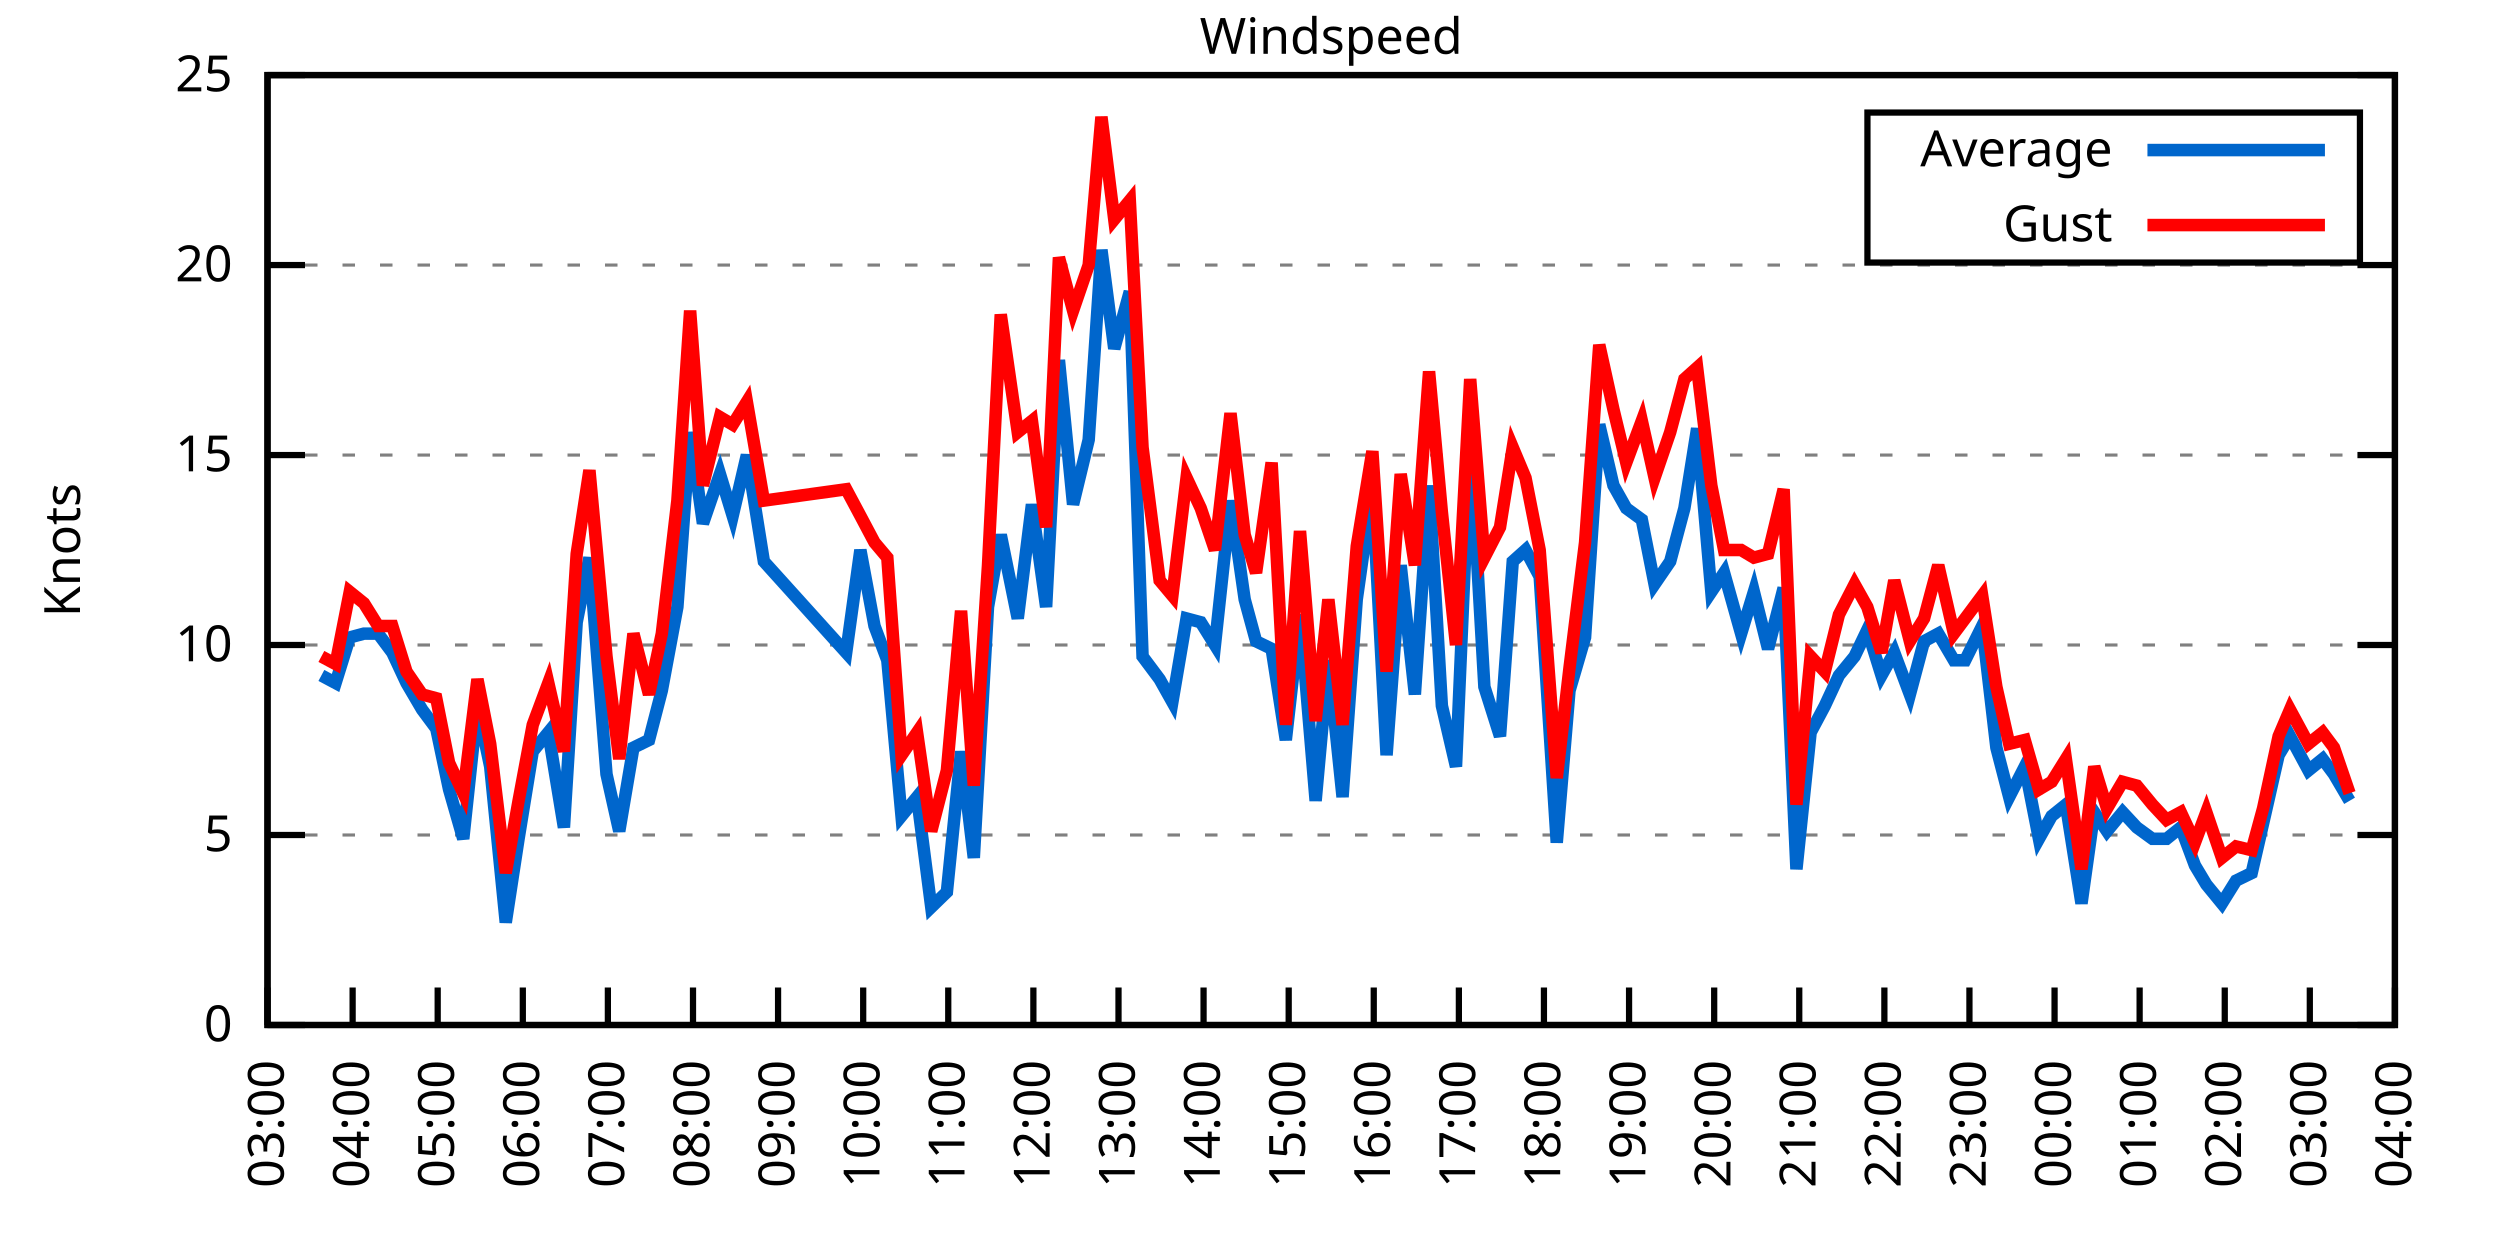
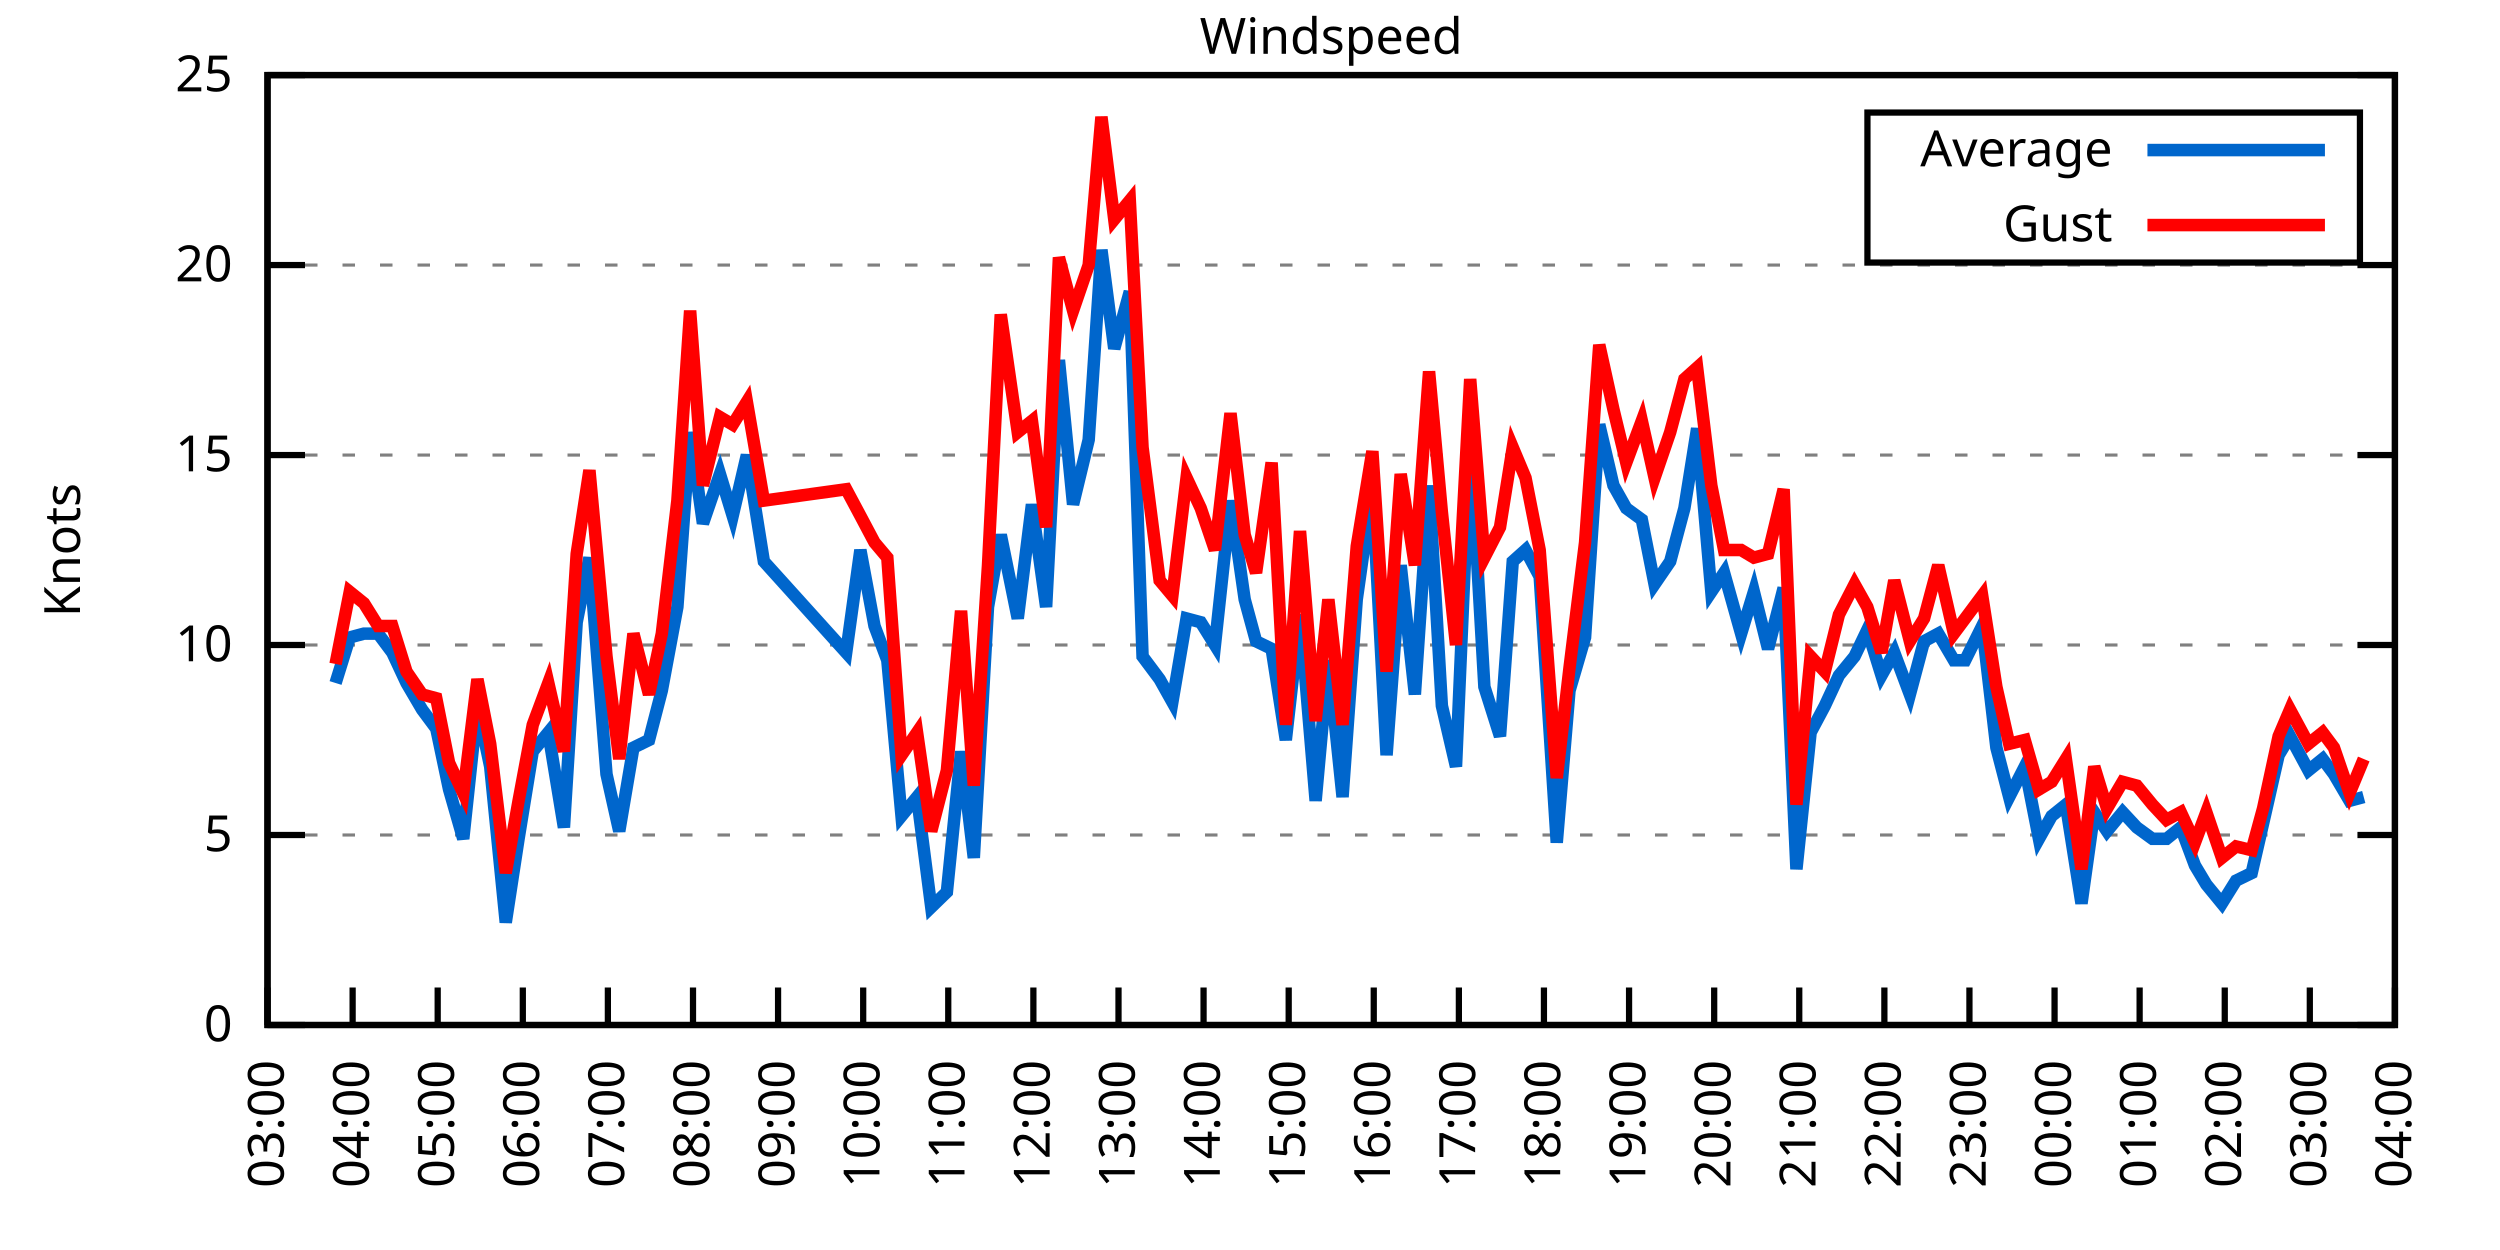
<svg xmlns="http://www.w3.org/2000/svg" xmlns:xlink="http://www.w3.org/1999/xlink" width="400" height="200" viewBox="0 0 400 200">
  <g id="gnuplot_canvas">
    <rect x="0" y="0" width="400" height="200" fill="none" />
    <defs>
      <circle id="gpDot" r="0.5" stroke-width="0.5" stroke="currentColor" />
      <path id="gpPt0" stroke-width="0.333" stroke="currentColor" d="M-1,0 h2 M0,-1 v2" />
      <path id="gpPt1" stroke-width="0.333" stroke="currentColor" d="M-1,-1 L1,1 M1,-1 L-1,1" />
      <path id="gpPt2" stroke-width="0.333" stroke="currentColor" d="M-1,0 L1,0 M0,-1 L0,1 M-1,-1 L1,1 M-1,1 L1,-1" />
      <rect id="gpPt3" stroke-width="0.333" stroke="currentColor" x="-1" y="-1" width="2" height="2" />
      <rect id="gpPt4" stroke-width="0.333" stroke="currentColor" fill="currentColor" x="-1" y="-1" width="2" height="2" />
      <circle id="gpPt5" stroke-width="0.333" stroke="currentColor" cx="0" cy="0" r="1" />
      <use xlink:href="#gpPt5" id="gpPt6" fill="currentColor" stroke="none" />
      <path id="gpPt7" stroke-width="0.333" stroke="currentColor" d="M0,-1.33 L-1.33,0.67 L1.33,0.67 z" />
      <use xlink:href="#gpPt7" id="gpPt8" fill="currentColor" stroke="none" />
      <use xlink:href="#gpPt7" id="gpPt9" stroke="currentColor" transform="rotate(180)" />
      <use xlink:href="#gpPt9" id="gpPt10" fill="currentColor" stroke="none" />
      <use xlink:href="#gpPt3" id="gpPt11" stroke="currentColor" transform="rotate(45)" />
      <use xlink:href="#gpPt11" id="gpPt12" fill="currentColor" stroke="none" />
      <path id="gpPt13" stroke-width="0.333" stroke="currentColor" d="M0,1.330 L1.265,0.411 L0.782,-1.067 L-0.782,-1.076 L-1.265,0.411 z" />
      <use xlink:href="#gpPt13" id="gpPt14" fill="currentColor" stroke="none" />
      <filter id="textbox" filterUnits="objectBoundingBox" x="0" y="0" height="1" width="1">
        <feFlood flood-color="white" flood-opacity="1" result="bgnd" />
        <feComposite in="SourceGraphic" in2="bgnd" operator="atop" />
      </filter>
      <filter id="greybox" filterUnits="objectBoundingBox" x="0" y="0" height="1" width="1">
        <feFlood flood-color="lightgrey" flood-opacity="1" result="grey" />
        <feComposite in="SourceGraphic" in2="grey" operator="atop" />
      </filter>
    </defs>
    <g fill="none" color="white" stroke="currentColor" stroke-width="1.00" stroke-linecap="butt" stroke-linejoin="miter">
</g>
    <g fill="none" color="black" stroke="currentColor" stroke-width="1.00" stroke-linecap="butt" stroke-linejoin="miter">
      <g stroke="none" shape-rendering="crispEdges">
        <polygon fill="rgb(255, 255, 255)" points="42.80,164.00 383.18,164.00 383.18,12.02 42.80,12.02 " />
      </g>
    </g>
    <g fill="none" color="black" stroke="currentColor" stroke-width="1.00" stroke-linecap="butt" stroke-linejoin="miter">
</g>
    <g fill="none" color="black" stroke="black" stroke-width="0.50" stroke-linecap="butt" stroke-linejoin="miter">
</g>
    <g fill="none" color="gray" stroke="currentColor" stroke-width="0.50" stroke-linecap="butt" stroke-linejoin="miter">
      <path stroke="gray" stroke-dasharray="2,4" class="gridline" d="M42.80,164.00 L383.19,164.00  " />
    </g>
    <g fill="none" color="gray" stroke="gray" stroke-width="1.00" stroke-linecap="butt" stroke-linejoin="miter">
</g>
    <g fill="none" color="black" stroke="currentColor" stroke-width="1.00" stroke-linecap="butt" stroke-linejoin="miter">
      <path stroke="black" d="M42.80,164.00 L48.80,164.00 M383.19,164.00 L377.19,164.00  " />
      <g transform="translate(37.20,166.60)" stroke="none" fill="black" font-family="Sans" font-size="8.00" text-anchor="end">
        <text>
          <tspan font-family="Sans"> 0</tspan>
        </text>
      </g>
    </g>
    <g fill="none" color="black" stroke="currentColor" stroke-width="1.00" stroke-linecap="butt" stroke-linejoin="miter">
</g>
    <g fill="none" color="black" stroke="black" stroke-width="0.50" stroke-linecap="butt" stroke-linejoin="miter">
</g>
    <g fill="none" color="gray" stroke="currentColor" stroke-width="0.50" stroke-linecap="butt" stroke-linejoin="miter">
      <path stroke="gray" stroke-dasharray="2,4" class="gridline" d="M42.80,133.60 L383.19,133.60  " />
    </g>
    <g fill="none" color="gray" stroke="gray" stroke-width="1.00" stroke-linecap="butt" stroke-linejoin="miter">
</g>
    <g fill="none" color="black" stroke="currentColor" stroke-width="1.00" stroke-linecap="butt" stroke-linejoin="miter">
      <path stroke="black" d="M42.80,133.60 L48.80,133.60 M383.19,133.60 L377.19,133.60  " />
      <g transform="translate(37.20,136.20)" stroke="none" fill="black" font-family="Sans" font-size="8.00" text-anchor="end">
        <text>
          <tspan font-family="Sans"> 5</tspan>
        </text>
      </g>
    </g>
    <g fill="none" color="black" stroke="currentColor" stroke-width="1.00" stroke-linecap="butt" stroke-linejoin="miter">
</g>
    <g fill="none" color="black" stroke="black" stroke-width="0.50" stroke-linecap="butt" stroke-linejoin="miter">
</g>
    <g fill="none" color="gray" stroke="currentColor" stroke-width="0.50" stroke-linecap="butt" stroke-linejoin="miter">
      <path stroke="gray" stroke-dasharray="2,4" class="gridline" d="M42.80,103.20 L383.19,103.20  " />
    </g>
    <g fill="none" color="gray" stroke="gray" stroke-width="1.00" stroke-linecap="butt" stroke-linejoin="miter">
</g>
    <g fill="none" color="black" stroke="currentColor" stroke-width="1.00" stroke-linecap="butt" stroke-linejoin="miter">
      <path stroke="black" d="M42.80,103.20 L48.80,103.20 M383.19,103.20 L377.19,103.20  " />
      <g transform="translate(37.20,105.80)" stroke="none" fill="black" font-family="Sans" font-size="8.00" text-anchor="end">
        <text>
          <tspan font-family="Sans"> 10</tspan>
        </text>
      </g>
    </g>
    <g fill="none" color="black" stroke="currentColor" stroke-width="1.00" stroke-linecap="butt" stroke-linejoin="miter">
</g>
    <g fill="none" color="black" stroke="black" stroke-width="0.50" stroke-linecap="butt" stroke-linejoin="miter">
</g>
    <g fill="none" color="gray" stroke="currentColor" stroke-width="0.50" stroke-linecap="butt" stroke-linejoin="miter">
      <path stroke="gray" stroke-dasharray="2,4" class="gridline" d="M42.80,72.81 L383.19,72.81  " />
    </g>
    <g fill="none" color="gray" stroke="gray" stroke-width="1.00" stroke-linecap="butt" stroke-linejoin="miter">
</g>
    <g fill="none" color="black" stroke="currentColor" stroke-width="1.00" stroke-linecap="butt" stroke-linejoin="miter">
      <path stroke="black" d="M42.80,72.81 L48.80,72.81 M383.19,72.81 L377.19,72.81  " />
      <g transform="translate(37.20,75.41)" stroke="none" fill="black" font-family="Sans" font-size="8.00" text-anchor="end">
        <text>
          <tspan font-family="Sans"> 15</tspan>
        </text>
      </g>
    </g>
    <g fill="none" color="black" stroke="currentColor" stroke-width="1.00" stroke-linecap="butt" stroke-linejoin="miter">
</g>
    <g fill="none" color="black" stroke="black" stroke-width="0.50" stroke-linecap="butt" stroke-linejoin="miter">
</g>
    <g fill="none" color="gray" stroke="currentColor" stroke-width="0.50" stroke-linecap="butt" stroke-linejoin="miter">
      <path stroke="gray" stroke-dasharray="2,4" class="gridline" d="M42.80,42.41 L383.19,42.41  " />
    </g>
    <g fill="none" color="gray" stroke="gray" stroke-width="1.00" stroke-linecap="butt" stroke-linejoin="miter">
</g>
    <g fill="none" color="black" stroke="currentColor" stroke-width="1.00" stroke-linecap="butt" stroke-linejoin="miter">
      <path stroke="black" d="M42.80,42.41 L48.80,42.41 M383.19,42.41 L377.19,42.41  " />
      <g transform="translate(37.20,45.01)" stroke="none" fill="black" font-family="Sans" font-size="8.00" text-anchor="end">
        <text>
          <tspan font-family="Sans"> 20</tspan>
        </text>
      </g>
    </g>
    <g fill="none" color="black" stroke="currentColor" stroke-width="1.00" stroke-linecap="butt" stroke-linejoin="miter">
</g>
    <g fill="none" color="black" stroke="black" stroke-width="0.50" stroke-linecap="butt" stroke-linejoin="miter">
</g>
    <g fill="none" color="gray" stroke="currentColor" stroke-width="0.50" stroke-linecap="butt" stroke-linejoin="miter">
      <path stroke="gray" stroke-dasharray="2,4" class="gridline" d="M42.80,12.01 L383.19,12.01  " />
    </g>
    <g fill="none" color="gray" stroke="gray" stroke-width="1.00" stroke-linecap="butt" stroke-linejoin="miter">
</g>
    <g fill="none" color="black" stroke="currentColor" stroke-width="1.00" stroke-linecap="butt" stroke-linejoin="miter">
      <path stroke="black" d="M42.80,12.01 L48.80,12.01 M383.19,12.01 L377.19,12.01  " />
      <g transform="translate(37.20,14.61)" stroke="none" fill="black" font-family="Sans" font-size="8.00" text-anchor="end">
        <text>
          <tspan font-family="Sans"> 25</tspan>
        </text>
      </g>
    </g>
    <g fill="none" color="black" stroke="currentColor" stroke-width="1.00" stroke-linecap="butt" stroke-linejoin="miter">
      <path stroke="black" d="M42.80,164.00 L42.80,158.00  " />
      <g transform="translate(45.40,169.60) rotate(270.00)" stroke="none" fill="black" font-family="Sans" font-size="8.00" text-anchor="end">
        <text>
          <tspan font-family="Sans">03:00</tspan>
        </text>
      </g>
    </g>
    <g fill="none" color="black" stroke="currentColor" stroke-width="1.00" stroke-linecap="butt" stroke-linejoin="miter">
      <path stroke="black" d="M56.42,164.00 L56.42,158.00  " />
      <g transform="translate(59.02,169.60) rotate(270.00)" stroke="none" fill="black" font-family="Sans" font-size="8.00" text-anchor="end">
        <text>
          <tspan font-family="Sans">04:00</tspan>
        </text>
      </g>
    </g>
    <g fill="none" color="black" stroke="currentColor" stroke-width="1.00" stroke-linecap="butt" stroke-linejoin="miter">
      <path stroke="black" d="M70.03,164.00 L70.03,158.00  " />
      <g transform="translate(72.63,169.60) rotate(270.00)" stroke="none" fill="black" font-family="Sans" font-size="8.00" text-anchor="end">
        <text>
          <tspan font-family="Sans">05:00</tspan>
        </text>
      </g>
    </g>
    <g fill="none" color="black" stroke="currentColor" stroke-width="1.00" stroke-linecap="butt" stroke-linejoin="miter">
      <path stroke="black" d="M83.65,164.00 L83.65,158.00  " />
      <g transform="translate(86.25,169.60) rotate(270.00)" stroke="none" fill="black" font-family="Sans" font-size="8.00" text-anchor="end">
        <text>
          <tspan font-family="Sans">06:00</tspan>
        </text>
      </g>
    </g>
    <g fill="none" color="black" stroke="currentColor" stroke-width="1.00" stroke-linecap="butt" stroke-linejoin="miter">
      <path stroke="black" d="M97.26,164.00 L97.26,158.00  " />
      <g transform="translate(99.86,169.60) rotate(270.00)" stroke="none" fill="black" font-family="Sans" font-size="8.00" text-anchor="end">
        <text>
          <tspan font-family="Sans">07:00</tspan>
        </text>
      </g>
    </g>
    <g fill="none" color="black" stroke="currentColor" stroke-width="1.00" stroke-linecap="butt" stroke-linejoin="miter">
      <path stroke="black" d="M110.88,164.00 L110.88,158.00  " />
      <g transform="translate(113.48,169.60) rotate(270.00)" stroke="none" fill="black" font-family="Sans" font-size="8.00" text-anchor="end">
        <text>
          <tspan font-family="Sans">08:00</tspan>
        </text>
      </g>
    </g>
    <g fill="none" color="black" stroke="currentColor" stroke-width="1.00" stroke-linecap="butt" stroke-linejoin="miter">
      <path stroke="black" d="M124.49,164.00 L124.49,158.00  " />
      <g transform="translate(127.09,169.60) rotate(270.00)" stroke="none" fill="black" font-family="Sans" font-size="8.00" text-anchor="end">
        <text>
          <tspan font-family="Sans">09:00</tspan>
        </text>
      </g>
    </g>
    <g fill="none" color="black" stroke="currentColor" stroke-width="1.00" stroke-linecap="butt" stroke-linejoin="miter">
      <path stroke="black" d="M138.11,164.00 L138.11,158.00  " />
      <g transform="translate(140.71,169.60) rotate(270.00)" stroke="none" fill="black" font-family="Sans" font-size="8.00" text-anchor="end">
        <text>
          <tspan font-family="Sans">10:00</tspan>
        </text>
      </g>
    </g>
    <g fill="none" color="black" stroke="currentColor" stroke-width="1.00" stroke-linecap="butt" stroke-linejoin="miter">
      <path stroke="black" d="M151.72,164.00 L151.72,158.00  " />
      <g transform="translate(154.32,169.60) rotate(270.00)" stroke="none" fill="black" font-family="Sans" font-size="8.00" text-anchor="end">
        <text>
          <tspan font-family="Sans">11:00</tspan>
        </text>
      </g>
    </g>
    <g fill="none" color="black" stroke="currentColor" stroke-width="1.00" stroke-linecap="butt" stroke-linejoin="miter">
      <path stroke="black" d="M165.34,164.00 L165.34,158.00  " />
      <g transform="translate(167.94,169.60) rotate(270.00)" stroke="none" fill="black" font-family="Sans" font-size="8.00" text-anchor="end">
        <text>
          <tspan font-family="Sans">12:00</tspan>
        </text>
      </g>
    </g>
    <g fill="none" color="black" stroke="currentColor" stroke-width="1.00" stroke-linecap="butt" stroke-linejoin="miter">
      <path stroke="black" d="M178.96,164.00 L178.96,158.00  " />
      <g transform="translate(181.56,169.60) rotate(270.00)" stroke="none" fill="black" font-family="Sans" font-size="8.00" text-anchor="end">
        <text>
          <tspan font-family="Sans">13:00</tspan>
        </text>
      </g>
    </g>
    <g fill="none" color="black" stroke="currentColor" stroke-width="1.00" stroke-linecap="butt" stroke-linejoin="miter">
      <path stroke="black" d="M192.57,164.00 L192.57,158.00  " />
      <g transform="translate(195.17,169.60) rotate(270.00)" stroke="none" fill="black" font-family="Sans" font-size="8.00" text-anchor="end">
        <text>
          <tspan font-family="Sans">14:00</tspan>
        </text>
      </g>
    </g>
    <g fill="none" color="black" stroke="currentColor" stroke-width="1.00" stroke-linecap="butt" stroke-linejoin="miter">
      <path stroke="black" d="M206.19,164.00 L206.19,158.00  " />
      <g transform="translate(208.79,169.60) rotate(270.00)" stroke="none" fill="black" font-family="Sans" font-size="8.00" text-anchor="end">
        <text>
          <tspan font-family="Sans">15:00</tspan>
        </text>
      </g>
    </g>
    <g fill="none" color="black" stroke="currentColor" stroke-width="1.00" stroke-linecap="butt" stroke-linejoin="miter">
      <path stroke="black" d="M219.80,164.00 L219.80,158.00  " />
      <g transform="translate(222.40,169.60) rotate(270.00)" stroke="none" fill="black" font-family="Sans" font-size="8.00" text-anchor="end">
        <text>
          <tspan font-family="Sans">16:00</tspan>
        </text>
      </g>
    </g>
    <g fill="none" color="black" stroke="currentColor" stroke-width="1.00" stroke-linecap="butt" stroke-linejoin="miter">
      <path stroke="black" d="M233.42,164.00 L233.42,158.00  " />
      <g transform="translate(236.02,169.60) rotate(270.00)" stroke="none" fill="black" font-family="Sans" font-size="8.00" text-anchor="end">
        <text>
          <tspan font-family="Sans">17:00</tspan>
        </text>
      </g>
    </g>
    <g fill="none" color="black" stroke="currentColor" stroke-width="1.00" stroke-linecap="butt" stroke-linejoin="miter">
      <path stroke="black" d="M247.03,164.00 L247.03,158.00  " />
      <g transform="translate(249.63,169.60) rotate(270.00)" stroke="none" fill="black" font-family="Sans" font-size="8.00" text-anchor="end">
        <text>
          <tspan font-family="Sans">18:00</tspan>
        </text>
      </g>
    </g>
    <g fill="none" color="black" stroke="currentColor" stroke-width="1.00" stroke-linecap="butt" stroke-linejoin="miter">
      <path stroke="black" d="M260.65,164.00 L260.65,158.00  " />
      <g transform="translate(263.25,169.60) rotate(270.00)" stroke="none" fill="black" font-family="Sans" font-size="8.00" text-anchor="end">
        <text>
          <tspan font-family="Sans">19:00</tspan>
        </text>
      </g>
    </g>
    <g fill="none" color="black" stroke="currentColor" stroke-width="1.00" stroke-linecap="butt" stroke-linejoin="miter">
      <path stroke="black" d="M274.27,164.00 L274.27,158.00  " />
      <g transform="translate(276.87,169.60) rotate(270.00)" stroke="none" fill="black" font-family="Sans" font-size="8.00" text-anchor="end">
        <text>
          <tspan font-family="Sans">20:00</tspan>
        </text>
      </g>
    </g>
    <g fill="none" color="black" stroke="currentColor" stroke-width="1.00" stroke-linecap="butt" stroke-linejoin="miter">
      <path stroke="black" d="M287.88,164.00 L287.88,158.00  " />
      <g transform="translate(290.48,169.60) rotate(270.00)" stroke="none" fill="black" font-family="Sans" font-size="8.00" text-anchor="end">
        <text>
          <tspan font-family="Sans">21:00</tspan>
        </text>
      </g>
    </g>
    <g fill="none" color="black" stroke="currentColor" stroke-width="1.00" stroke-linecap="butt" stroke-linejoin="miter">
      <path stroke="black" d="M301.50,164.00 L301.50,158.00  " />
      <g transform="translate(304.10,169.60) rotate(270.00)" stroke="none" fill="black" font-family="Sans" font-size="8.00" text-anchor="end">
        <text>
          <tspan font-family="Sans">22:00</tspan>
        </text>
      </g>
    </g>
    <g fill="none" color="black" stroke="currentColor" stroke-width="1.00" stroke-linecap="butt" stroke-linejoin="miter">
      <path stroke="black" d="M315.11,164.00 L315.11,158.00  " />
      <g transform="translate(317.71,169.60) rotate(270.00)" stroke="none" fill="black" font-family="Sans" font-size="8.00" text-anchor="end">
        <text>
          <tspan font-family="Sans">23:00</tspan>
        </text>
      </g>
    </g>
    <g fill="none" color="black" stroke="currentColor" stroke-width="1.00" stroke-linecap="butt" stroke-linejoin="miter">
      <path stroke="black" d="M328.73,164.00 L328.73,158.00  " />
      <g transform="translate(331.33,169.60) rotate(270.00)" stroke="none" fill="black" font-family="Sans" font-size="8.00" text-anchor="end">
        <text>
          <tspan font-family="Sans">00:00</tspan>
        </text>
      </g>
    </g>
    <g fill="none" color="black" stroke="currentColor" stroke-width="1.00" stroke-linecap="butt" stroke-linejoin="miter">
      <path stroke="black" d="M342.34,164.00 L342.34,158.00  " />
      <g transform="translate(344.94,169.60) rotate(270.00)" stroke="none" fill="black" font-family="Sans" font-size="8.00" text-anchor="end">
        <text>
          <tspan font-family="Sans">01:00</tspan>
        </text>
      </g>
    </g>
    <g fill="none" color="black" stroke="currentColor" stroke-width="1.00" stroke-linecap="butt" stroke-linejoin="miter">
      <path stroke="black" d="M355.96,164.00 L355.96,158.00  " />
      <g transform="translate(358.56,169.60) rotate(270.00)" stroke="none" fill="black" font-family="Sans" font-size="8.00" text-anchor="end">
        <text>
          <tspan font-family="Sans">02:00</tspan>
        </text>
      </g>
    </g>
    <g fill="none" color="black" stroke="currentColor" stroke-width="1.00" stroke-linecap="butt" stroke-linejoin="miter">
      <path stroke="black" d="M369.57,164.00 L369.57,158.00  " />
      <g transform="translate(372.17,169.60) rotate(270.00)" stroke="none" fill="black" font-family="Sans" font-size="8.00" text-anchor="end">
        <text>
          <tspan font-family="Sans">03:00</tspan>
        </text>
      </g>
    </g>
    <g fill="none" color="black" stroke="currentColor" stroke-width="1.00" stroke-linecap="butt" stroke-linejoin="miter">
      <path stroke="black" d="M383.19,164.00 L383.19,158.00  " />
      <g transform="translate(385.79,169.60) rotate(270.00)" stroke="none" fill="black" font-family="Sans" font-size="8.00" text-anchor="end">
        <text>
          <tspan font-family="Sans">04:00</tspan>
        </text>
      </g>
    </g>
    <g fill="none" color="black" stroke="currentColor" stroke-width="1.00" stroke-linecap="butt" stroke-linejoin="miter">
</g>
    <g fill="none" color="black" stroke="currentColor" stroke-width="1.00" stroke-linecap="butt" stroke-linejoin="miter">
      <path stroke="black" d="M42.80,12.01 L42.80,164.00 L383.19,164.00 L383.19,12.01 L42.80,12.01 Z  " />
    </g>
    <g fill="none" color="black" stroke="currentColor" stroke-width="1.00" stroke-linecap="butt" stroke-linejoin="miter">
</g>
    <g fill="none" color="black" stroke="currentColor" stroke-width="1.00" stroke-linecap="butt" stroke-linejoin="miter">
      <path stroke="black" d="M298.79,42.01 L298.79,18.01 L377.59,18.01 L377.59,42.01 L298.79,42.01 Z  " />
    </g>
    <g id="Windspeed_plot_1">
      <g fill="none" color="white" stroke="black" stroke-width="2.00" stroke-linecap="butt" stroke-linejoin="miter">
</g>
      <g fill="none" color="black" stroke="currentColor" stroke-width="2.00" stroke-linecap="butt" stroke-linejoin="miter">
        <g transform="translate(337.99,26.61)" stroke="none" fill="black" font-family="Sans" font-size="8.00" text-anchor="end">
          <text>
            <tspan font-family="Sans">Average</tspan>
          </text>
        </g>
      </g>
      <g fill="none" color="black" stroke="currentColor" stroke-width="2.00" stroke-linecap="butt" stroke-linejoin="miter">
-         <path stroke="rgb(  0, 102, 204)" d="M343.59,24.01 L371.99,24.01 M51.42,108.07 L53.69,109.28 L55.96,101.99 L58.23,101.38 L60.50,101.38 L62.77,104.42   L65.04,109.28 L67.54,113.54 L69.80,116.58 L71.85,126.31 L74.12,134.21 L76.39,112.93 L78.43,122.66 L80.92,147.59   L82.97,134.21 L85.24,120.23 L87.73,117.19 L90.23,132.39 L92.27,99.56 L94.31,89.22 L97.04,123.87 L99.08,132.99   L101.35,119.62 L103.84,118.40 L105.89,110.50 L108.38,97.12 L110.42,69.16 L112.47,83.75 L115.19,75.85 L117.23,82.53   L119.50,72.81 L122.22,89.83 L135.39,104.42 L137.66,88.00 L139.92,100.16 L141.97,105.64 L144.24,130.56 L146.73,127.52   L149.00,145.15 L151.50,142.72 L153.77,120.23 L155.81,137.25 L158.08,97.12 L160.12,85.57 L162.84,98.95 L165.11,80.71   L167.38,97.12 L169.43,57.61 L171.69,80.71 L174.19,70.37 L176.23,39.98 L178.28,55.78 L180.77,46.66 L182.81,105.03   L185.54,108.68 L187.58,112.32 L189.85,98.95 L192.12,99.56 L194.39,103.20 L196.88,80.10 L199.15,95.91 L200.97,102.60   L203.46,103.81 L205.73,118.40 L208.00,98.34 L210.50,128.13 L212.54,105.64 L214.81,127.52 L217.08,95.91 L219.58,78.28   L221.85,120.83 L224.11,90.44 L226.38,111.11 L228.65,77.67 L230.70,112.93 L232.96,122.66 L235.23,70.37 L237.50,109.89   L240.00,117.80 L242.04,89.83 L244.08,88.00 L246.35,92.26 L249.08,134.82 L251.12,110.50 L253.61,101.99 L255.88,67.94   L258.15,77.67 L260.20,81.32 L262.69,83.14 L264.73,93.48 L267.23,89.83 L269.50,81.32 L271.54,68.55 L273.81,94.69   L275.85,91.65 L278.58,101.38 L280.62,94.69 L282.89,103.81 L285.38,94.08 L287.43,139.07 L289.70,117.19 L291.97,112.93   L294.23,108.07 L296.73,105.03 L298.77,100.77 L301.04,108.07 L303.08,104.42 L305.58,111.11 L307.85,102.60 L310.12,101.38   L312.62,105.64 L314.43,105.64 L317.15,100.16 L319.42,119.62 L321.47,127.52 L323.96,122.66 L326.23,134.21 L328.27,130.56   L330.54,128.74 L333.04,144.55 L335.08,129.95 L337.12,132.99 L339.62,129.95 L341.89,132.39 L344.39,134.21 L346.65,134.21   L348.92,132.39 L351.19,138.47 L353.01,141.51 L355.50,144.55 L357.77,140.90 L360.27,139.68 L362.09,131.78 L364.58,120.83   L366.40,117.80 L369.35,123.27 L371.62,121.44 L373.43,123.87 L375.93,128.13  " />
+         <path stroke="rgb(  0, 102, 204)" d="M343.59,24.01 L371.99,24.01 M53.69,109.28 L55.96,101.99 L58.23,101.38 L60.50,101.38 L62.77,104.42 L65.04,109.28   L67.54,113.54 L69.80,116.58 L71.85,126.31 L74.12,134.21 L76.39,112.93 L78.43,122.66 L80.92,147.59 L82.97,134.21   L85.24,120.23 L87.73,117.19 L90.23,132.39 L92.27,99.56 L94.31,89.22 L97.04,123.87 L99.08,132.99 L101.35,119.62   L103.84,118.40 L105.89,110.50 L108.38,97.12 L110.42,69.16 L112.47,83.75 L115.19,75.85 L117.23,82.53 L119.50,72.81   L122.22,89.83 L135.39,104.42 L137.66,88.00 L139.92,100.16 L141.97,105.64 L144.24,130.56 L146.73,127.52 L149.00,145.15   L151.50,142.72 L153.77,120.23 L155.81,137.25 L158.08,97.12 L160.12,85.57 L162.84,98.95 L165.11,80.71 L167.38,97.12   L169.43,57.61 L171.69,80.71 L174.19,70.37 L176.23,39.98 L178.28,55.78 L180.77,46.66 L182.81,105.03 L185.54,108.68   L187.58,112.32 L189.85,98.95 L192.12,99.56 L194.39,103.20 L196.88,80.10 L199.15,95.91 L200.97,102.60 L203.46,103.81   L205.73,118.40 L208.00,98.34 L210.50,128.13 L212.54,105.64 L214.81,127.52 L217.08,95.91 L219.58,78.28 L221.85,120.83   L224.11,90.44 L226.38,111.11 L228.65,77.67 L230.70,112.93 L232.96,122.66 L235.23,70.37 L237.50,109.89 L240.00,117.80   L242.04,89.83 L244.08,88.00 L246.35,92.26 L249.08,134.82 L251.12,110.50 L253.61,101.99 L255.88,67.94 L258.15,77.67   L260.20,81.32 L262.69,83.14 L264.73,93.48 L267.23,89.83 L269.50,81.32 L271.54,68.55 L273.81,94.69 L275.85,91.65   L278.58,101.38 L280.62,94.69 L282.89,103.81 L285.38,94.08 L287.43,139.07 L289.70,117.19 L291.97,112.93 L294.23,108.07   L296.73,105.03 L298.77,100.77 L301.04,108.07 L303.08,104.42 L305.58,111.11 L307.85,102.60 L310.12,101.38 L312.62,105.64   L314.43,105.64 L317.15,100.16 L319.42,119.62 L321.47,127.52 L323.96,122.66 L326.23,134.21 L328.27,130.56 L330.54,128.74   L333.04,144.55 L335.08,129.95 L337.12,132.99 L339.62,129.95 L341.89,132.39 L344.39,134.21 L346.65,134.21 L348.92,132.39   L351.19,138.47 L353.01,141.51 L355.50,144.55 L357.77,140.90 L360.27,139.68 L362.09,131.78 L364.58,120.83 L366.40,117.80   L369.35,123.27 L371.62,121.44 L373.43,123.87 L375.93,128.13 L378.20,127.52  " />
      </g>
    </g>
    <g id="Windspeed_plot_2">
      <g fill="none" color="black" stroke="currentColor" stroke-width="2.00" stroke-linecap="butt" stroke-linejoin="miter">
        <g transform="translate(337.99,38.61)" stroke="none" fill="black" font-family="Sans" font-size="8.00" text-anchor="end">
          <text>
            <tspan font-family="Sans">Gust</tspan>
          </text>
        </g>
      </g>
      <g fill="none" color="black" stroke="currentColor" stroke-width="2.00" stroke-linecap="butt" stroke-linejoin="miter">
-         <path stroke="rgb(255,   0,   0)" d="M343.59,36.01 L371.99,36.01 M51.42,105.03 L53.69,106.24 L55.96,94.69 L58.23,96.52 L60.50,100.16 L62.77,100.16   L65.04,107.46 L67.54,111.11 L69.80,111.72 L71.85,122.05 L74.12,126.91 L76.39,108.68 L78.43,119.01 L80.92,139.68   L82.97,128.13 L85.24,115.97 L87.73,109.28 L90.23,120.23 L92.27,88.61 L94.31,75.24 L97.04,105.03 L99.08,121.44   L101.35,101.38 L103.84,111.11 L105.89,101.38 L108.38,80.10 L110.42,49.70 L112.47,77.67 L115.19,66.73 L117.23,67.94   L119.50,64.29 L122.22,80.10 L135.39,78.28 L137.66,82.53 L139.92,86.79 L141.97,89.22 L144.24,120.83 L146.73,117.19   L149.00,132.99 L151.50,123.27 L153.77,97.73 L155.81,125.70 L158.08,90.44 L160.12,50.31 L162.84,69.16 L165.11,67.33   L167.38,84.36 L169.43,41.19 L171.69,49.70 L174.19,42.41 L176.23,18.70 L178.28,35.11 L180.77,32.07 L182.81,71.59   L185.54,92.87 L187.58,95.30 L189.85,76.45 L192.12,81.32 L194.39,88.00 L196.88,66.12 L199.15,85.57 L200.97,91.65   L203.46,74.02 L205.73,115.97 L208.00,84.97 L210.50,115.36 L212.54,95.91 L214.81,115.97 L217.08,87.40 L219.58,72.20   L221.85,107.46 L224.11,75.85 L226.38,90.44 L228.65,59.43 L230.70,81.93 L232.96,103.20 L235.23,60.65 L237.50,89.22   L240.00,84.36 L242.04,71.59 L244.08,76.45 L246.35,88.00 L249.08,124.48 L251.12,106.85 L253.61,86.79 L255.88,55.18   L258.15,65.51 L260.20,74.02 L262.69,67.33 L264.73,76.45 L267.23,69.16 L269.50,60.65 L271.54,58.82 L273.81,77.67   L275.85,88.00 L278.58,88.00 L280.62,89.22 L282.89,88.61 L285.38,78.28 L287.43,128.74 L289.70,105.03 L291.97,107.46   L294.23,98.34 L296.73,93.48 L298.77,97.12 L301.04,104.42 L303.08,92.87 L305.58,102.60 L307.85,98.95 L310.12,90.44   L312.62,101.38 L314.43,98.95 L317.15,95.30 L319.42,109.89 L321.47,119.01 L323.96,118.40 L326.23,126.31 L328.27,125.09   L330.54,121.44 L333.04,139.07 L335.08,122.66 L337.12,129.35 L339.62,125.09 L341.89,125.70 L344.39,128.74 L346.65,131.17   L348.92,129.95 L351.19,134.82 L353.01,129.95 L355.50,137.25 L357.77,135.43 L360.27,136.03 L362.09,129.35 L364.58,117.80   L366.40,113.54 L369.35,119.01 L371.62,117.19 L373.43,119.62 L375.93,126.91  " />
+         <path stroke="rgb(255,   0,   0)" d="M343.59,36.01 L371.99,36.01 M53.69,106.24 L55.96,94.69 L58.23,96.52 L60.50,100.16 L62.77,100.16 L65.04,107.46   L67.54,111.11 L69.80,111.72 L71.85,122.05 L74.12,126.91 L76.39,108.68 L78.43,119.01 L80.92,139.68 L82.97,128.13   L85.24,115.97 L87.73,109.28 L90.23,120.23 L92.27,88.61 L94.31,75.24 L97.04,105.03 L99.08,121.44 L101.35,101.38   L103.84,111.11 L105.89,101.38 L108.38,80.10 L110.42,49.70 L112.47,77.67 L115.19,66.73 L117.23,67.94 L119.50,64.29   L122.22,80.10 L135.39,78.28 L137.66,82.53 L139.92,86.79 L141.97,89.22 L144.24,120.83 L146.73,117.19 L149.00,132.99   L151.50,123.27 L153.77,97.73 L155.81,125.70 L158.08,90.44 L160.12,50.31 L162.84,69.16 L165.11,67.33 L167.38,84.36   L169.43,41.19 L171.69,49.70 L174.19,42.41 L176.23,18.70 L178.28,35.11 L180.77,32.07 L182.81,71.59 L185.54,92.87   L187.58,95.30 L189.85,76.45 L192.12,81.32 L194.39,88.00 L196.88,66.12 L199.15,85.57 L200.97,91.65 L203.46,74.02   L205.73,115.97 L208.00,84.97 L210.50,115.36 L212.54,95.91 L214.81,115.97 L217.08,87.40 L219.58,72.20 L221.85,107.46   L224.11,75.85 L226.38,90.44 L228.65,59.43 L230.70,81.93 L232.96,103.20 L235.23,60.65 L237.50,89.22 L240.00,84.36   L242.04,71.59 L244.08,76.45 L246.35,88.00 L249.08,124.48 L251.12,106.85 L253.61,86.79 L255.88,55.18 L258.15,65.51   L260.20,74.02 L262.69,67.33 L264.73,76.45 L267.23,69.16 L269.50,60.65 L271.54,58.82 L273.81,77.67 L275.85,88.00   L278.58,88.00 L280.62,89.22 L282.89,88.61 L285.38,78.28 L287.43,128.74 L289.70,105.03 L291.97,107.46 L294.23,98.34   L296.73,93.48 L298.77,97.12 L301.04,104.42 L303.08,92.87 L305.58,102.60 L307.85,98.95 L310.12,90.44 L312.62,101.38   L314.43,98.95 L317.15,95.30 L319.42,109.89 L321.47,119.01 L323.96,118.40 L326.23,126.31 L328.27,125.09 L330.54,121.44   L333.04,139.07 L335.08,122.66 L337.12,129.35 L339.62,125.09 L341.89,125.70 L344.39,128.74 L346.65,131.17 L348.92,129.95   L351.19,134.82 L353.01,129.95 L355.50,137.25 L357.77,135.43 L360.27,136.03 L362.09,129.35 L364.58,117.80 L366.40,113.54   L369.35,119.01 L371.62,117.19 L373.43,119.62 L375.93,126.91 L378.20,121.44  " />
      </g>
    </g>
    <g fill="none" color="black" stroke="currentColor" stroke-width="2.00" stroke-linecap="butt" stroke-linejoin="miter">
</g>
    <g fill="none" color="black" stroke="black" stroke-width="1.00" stroke-linecap="butt" stroke-linejoin="miter">
</g>
    <g fill="none" color="black" stroke="currentColor" stroke-width="1.00" stroke-linecap="butt" stroke-linejoin="miter">
      <path stroke="black" d="M42.80,12.01 L42.80,164.00 L383.19,164.00 L383.19,12.01 L42.80,12.01 Z  " />
      <g transform="translate(12.80,88.01) rotate(270.00)" stroke="none" fill="black" font-family="Sans" font-size="8.00" text-anchor="middle">
        <text>
          <tspan font-family="Sans">Knots</tspan>
        </text>
      </g>
    </g>
    <g fill="none" color="black" stroke="currentColor" stroke-width="1.00" stroke-linecap="butt" stroke-linejoin="miter">
</g>
    <g fill="none" color="black" stroke="currentColor" stroke-width="1.00" stroke-linecap="butt" stroke-linejoin="miter">
      <g transform="translate(212.99,8.61)" stroke="none" fill="black" font-family="Sans" font-size="8.00" text-anchor="middle">
        <text>
          <tspan font-family="Sans">Windspeed</tspan>
        </text>
      </g>
    </g>
    <g fill="none" color="black" stroke="currentColor" stroke-width="1.00" stroke-linecap="butt" stroke-linejoin="miter">
</g>
  </g>
</svg>
